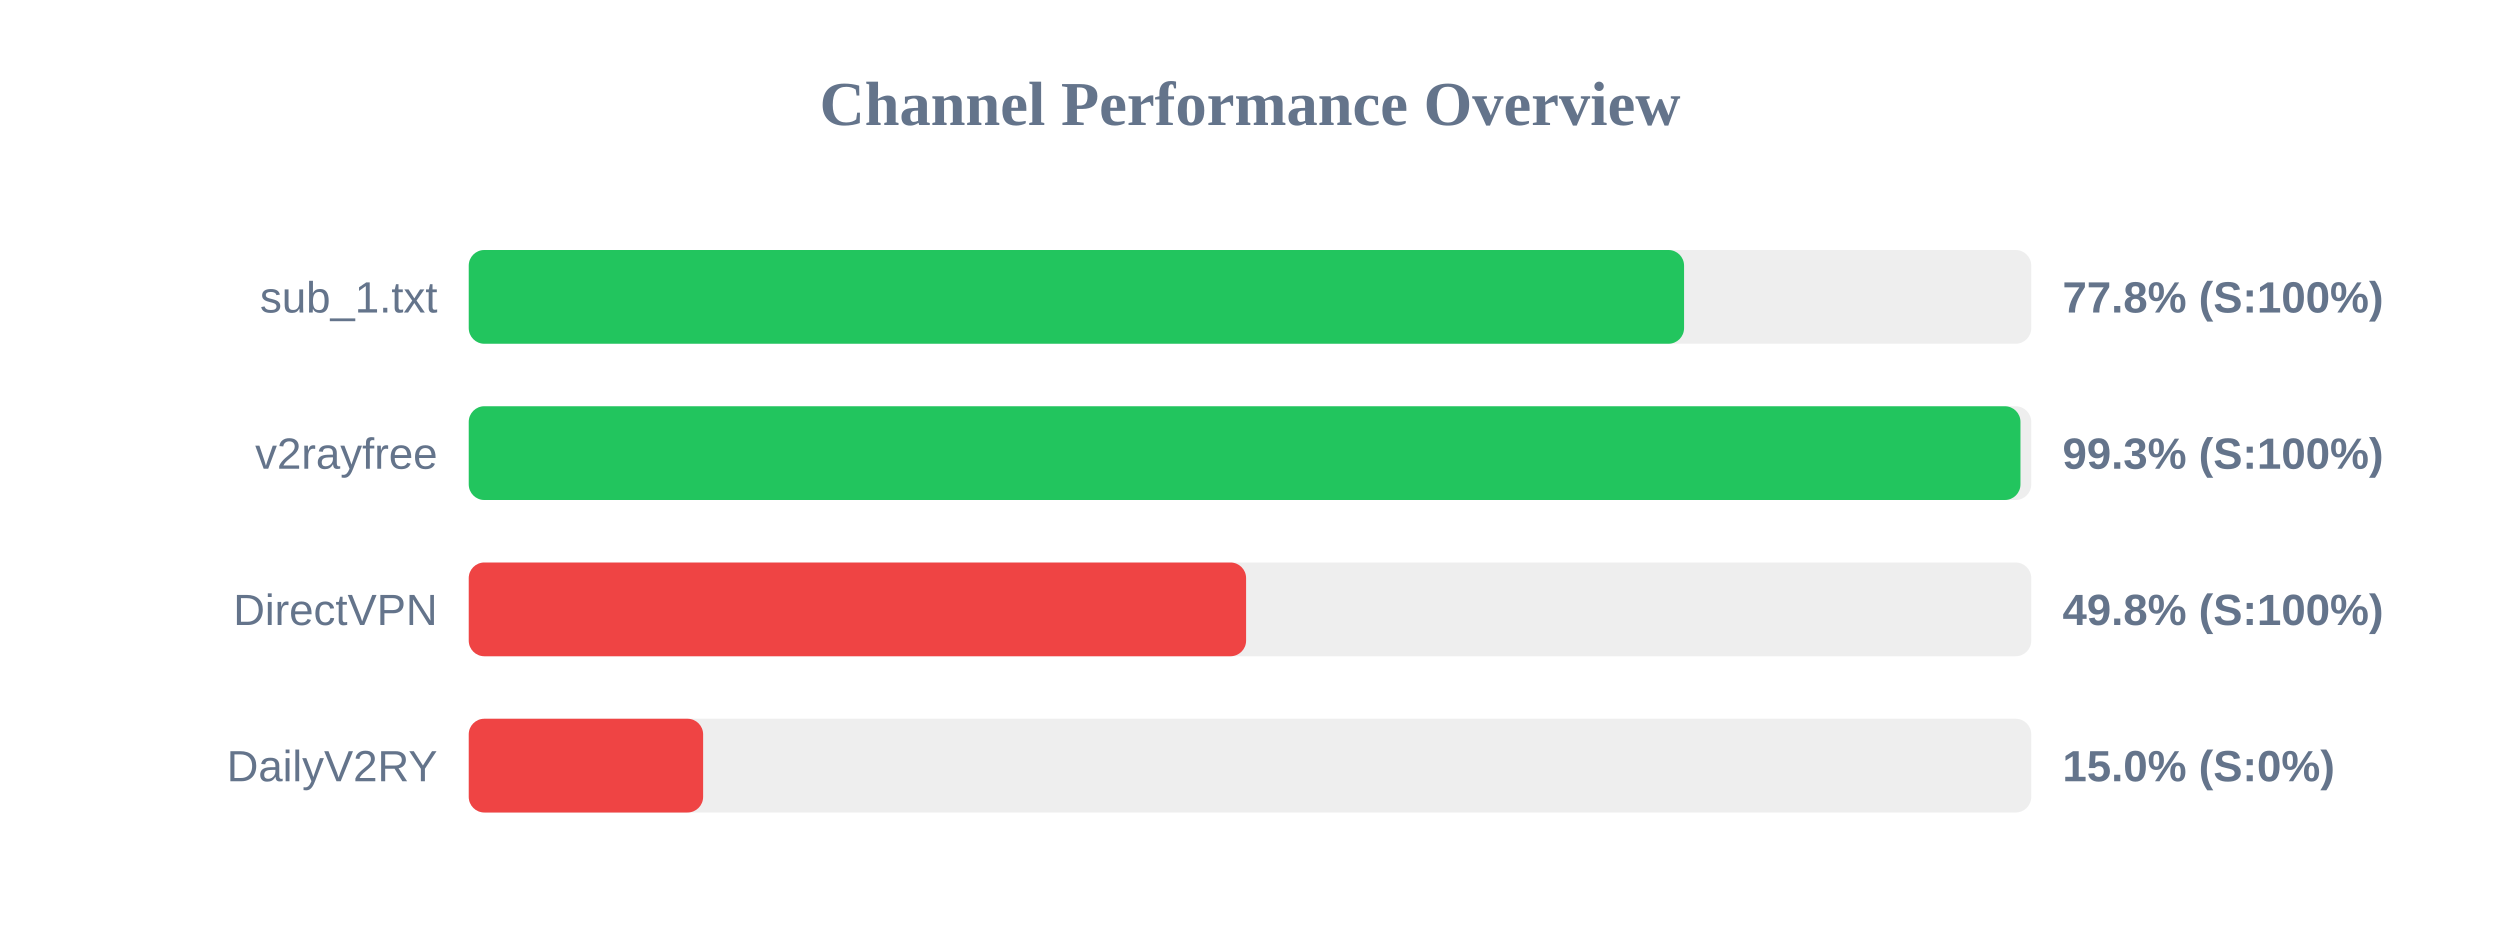
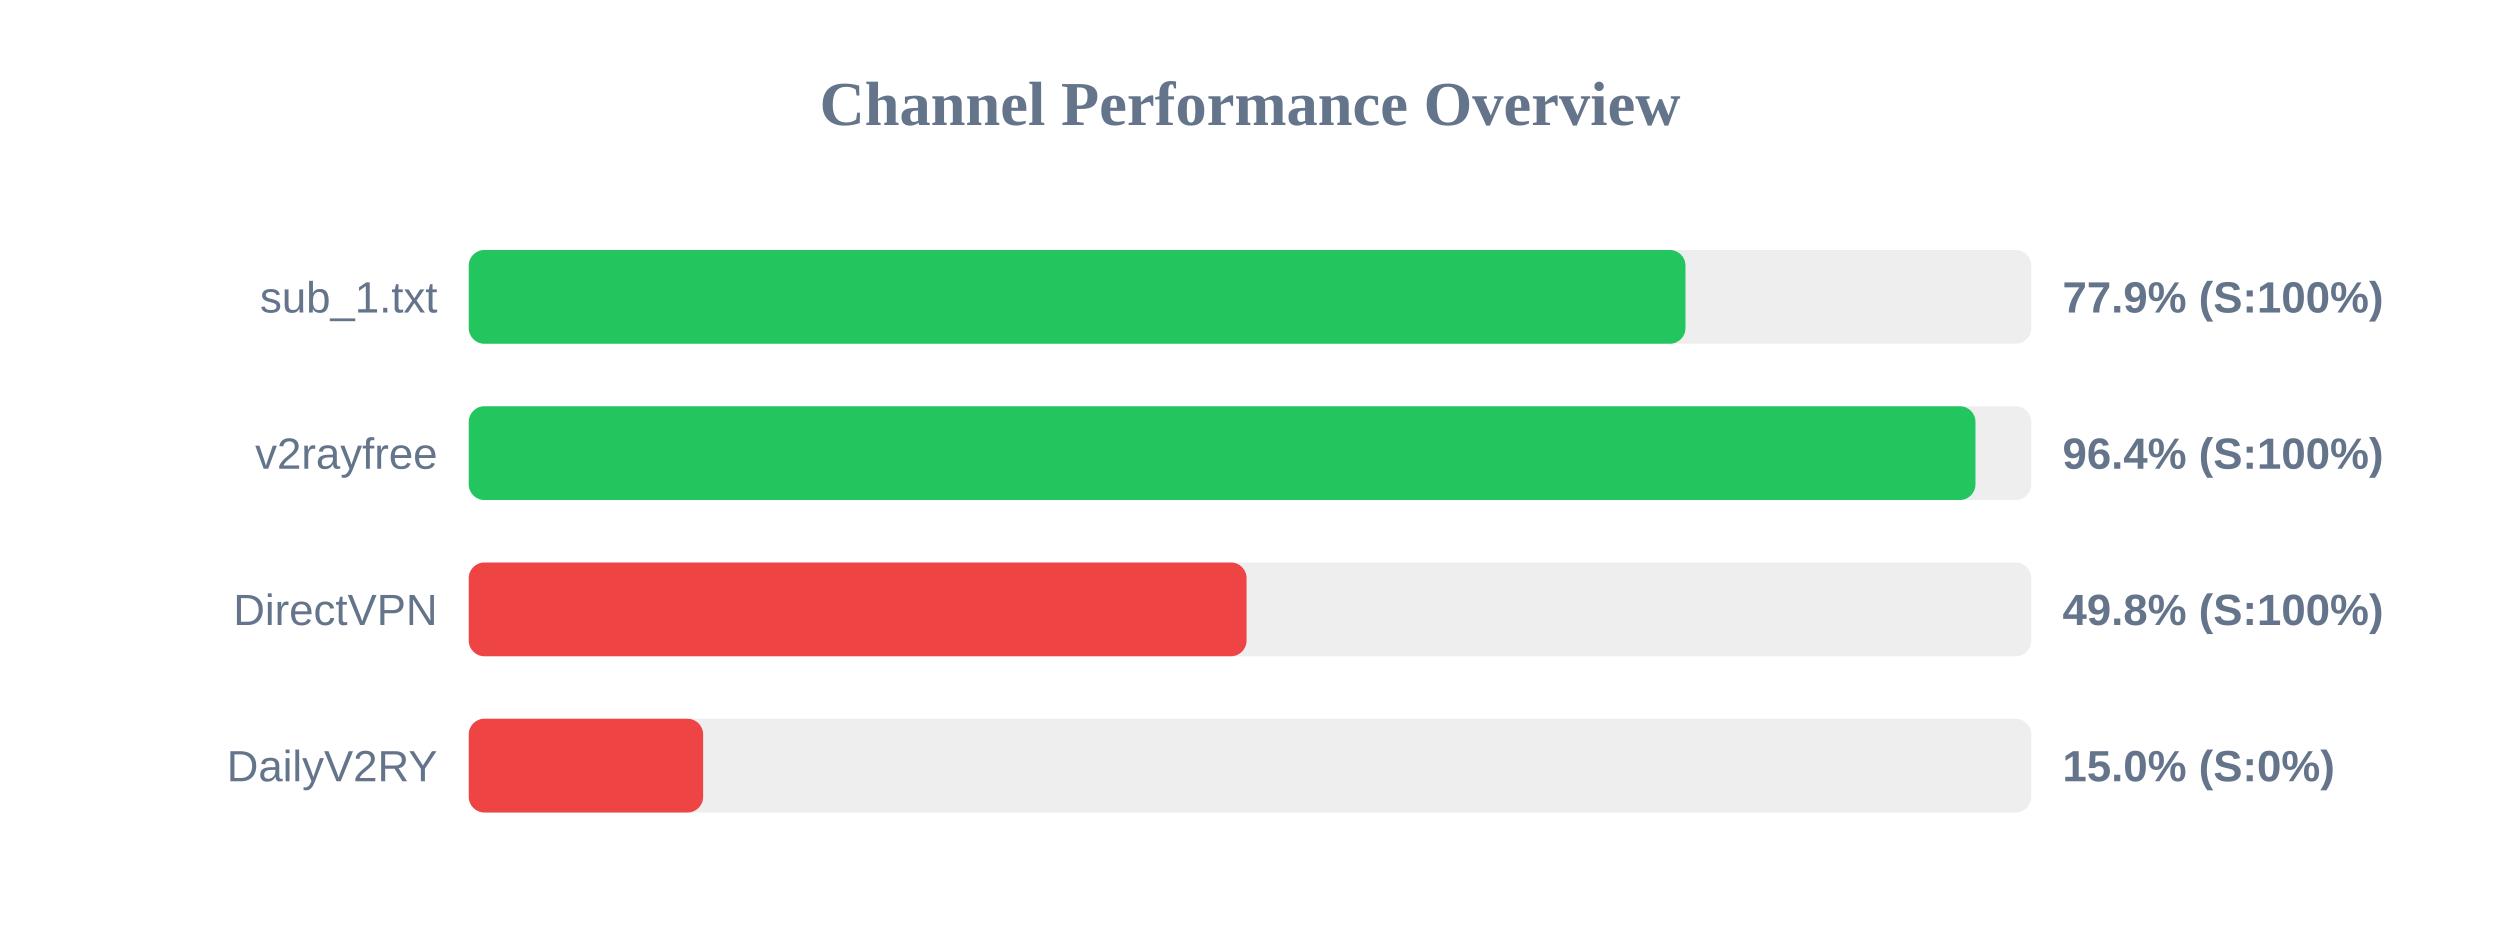
<svg xmlns="http://www.w3.org/2000/svg" width="800" height="300" version="1.1">
  <style>
        .row { font: 14px Arial; fill: #64748b; }
        .score { font: bold 14px Arial; fill: #64748b; }
    </style>
  <text x="400" y="40" text-anchor="middle" font-size="20px" font-weight="bold" fill="#64748b">Channel Performance Overview</text>
  <rect x="150" y="80" width="500" height="30" fill="#eee" rx="5" />
-   <rect x="150" y="80" width="388.9" height="30" fill="#22c55e" rx="5" />
+   <rect x="150" y="80" width="389.35" height="30" fill="#22c55e" rx="5" />
  <text x="140" y="100" text-anchor="end" class="row">sub_1.txt</text>
-   <text x="660" y="100" text-anchor="start" class="score">77.8% (S:100%)</text>
+   <text x="660" y="100" text-anchor="start" class="score">77.9% (S:100%)</text>
  <rect x="150" y="130" width="500" height="30" fill="#eee" rx="5" />
-   <rect x="150" y="130" width="496.55" height="30" fill="#22c55e" rx="5" />
+   <rect x="150" y="130" width="482.15" height="30" fill="#22c55e" rx="5" />
  <text x="140" y="150" text-anchor="end" class="row">v2rayfree</text>
-   <text x="660" y="150" text-anchor="start" class="score">99.3% (S:100%)</text>
+   <text x="660" y="150" text-anchor="start" class="score">96.4% (S:100%)</text>
  <rect x="150" y="180" width="500" height="30" fill="#eee" rx="5" />
-   <rect x="150" y="180" width="248.75" height="30" fill="#ef4444" rx="5" />
+   <rect x="150" y="180" width="248.9" height="30" fill="#ef4444" rx="5" />
  <text x="140" y="200" text-anchor="end" class="row">DirectVPN</text>
  <text x="660" y="200" text-anchor="start" class="score">49.8% (S:100%)</text>
  <rect x="150" y="230" width="500" height="30" fill="#eee" rx="5" />
  <rect x="150" y="230" width="75.0" height="30" fill="#ef4444" rx="5" />
  <text x="140" y="250" text-anchor="end" class="row">DailyV2RY</text>
  <text x="660" y="250" text-anchor="start" class="score">15.0% (S:0%)</text>
</svg>
